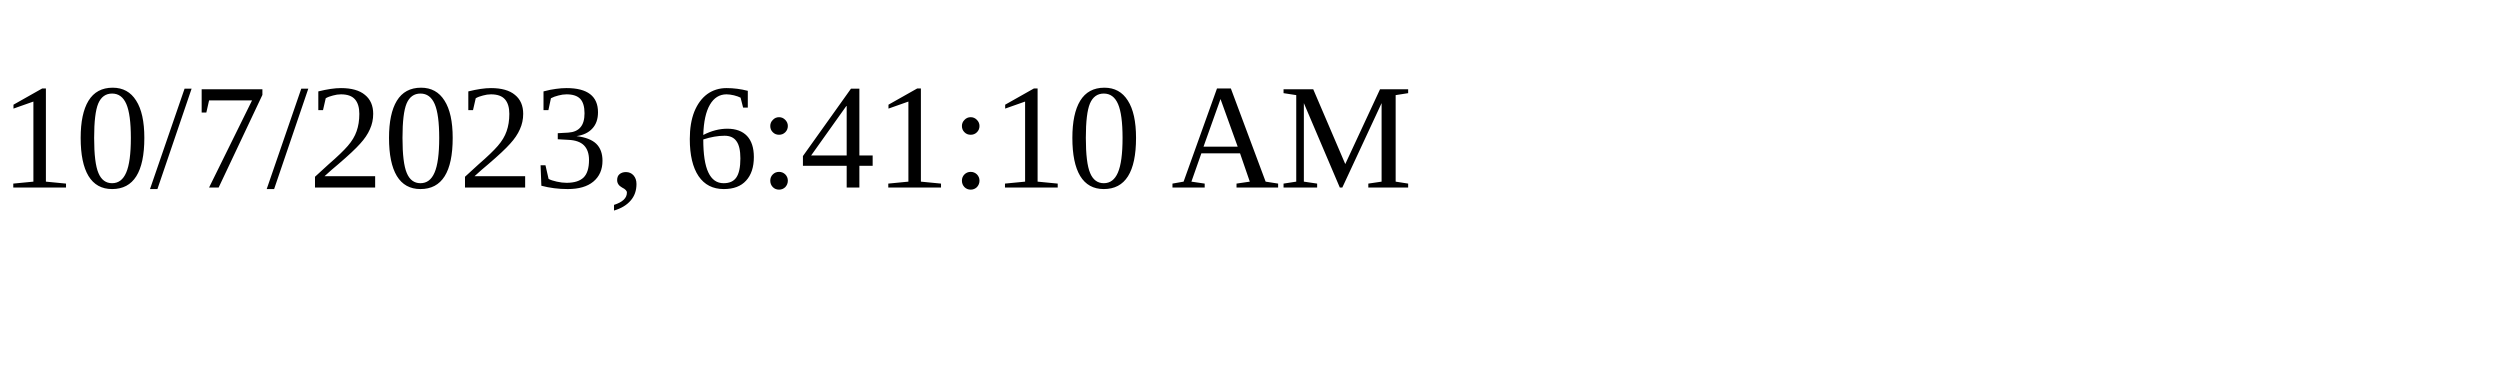
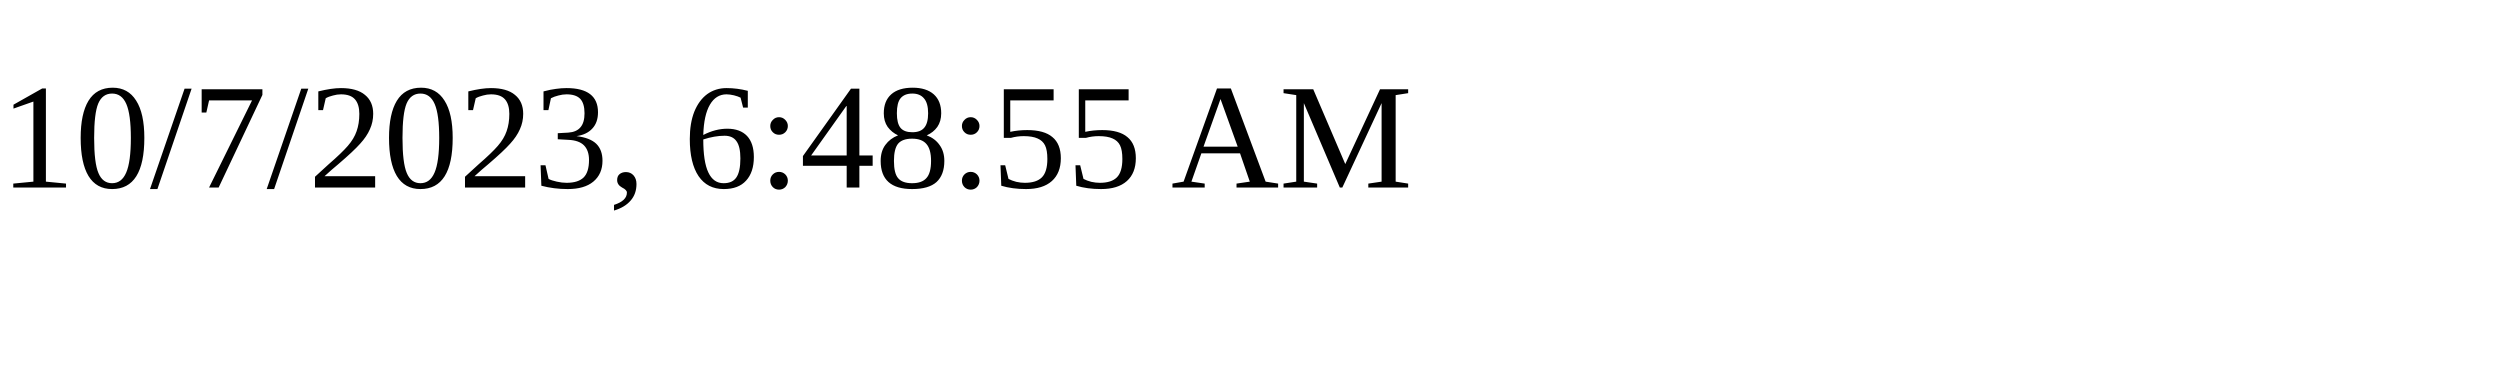
<svg xmlns="http://www.w3.org/2000/svg" height="30" width="200">
-   <text x="0" y="15">10/7/2023, 6:41:10 AM</text>
+   <text x="0" y="15">10/7/2023, 6:48:55 AM</text>
</svg>
